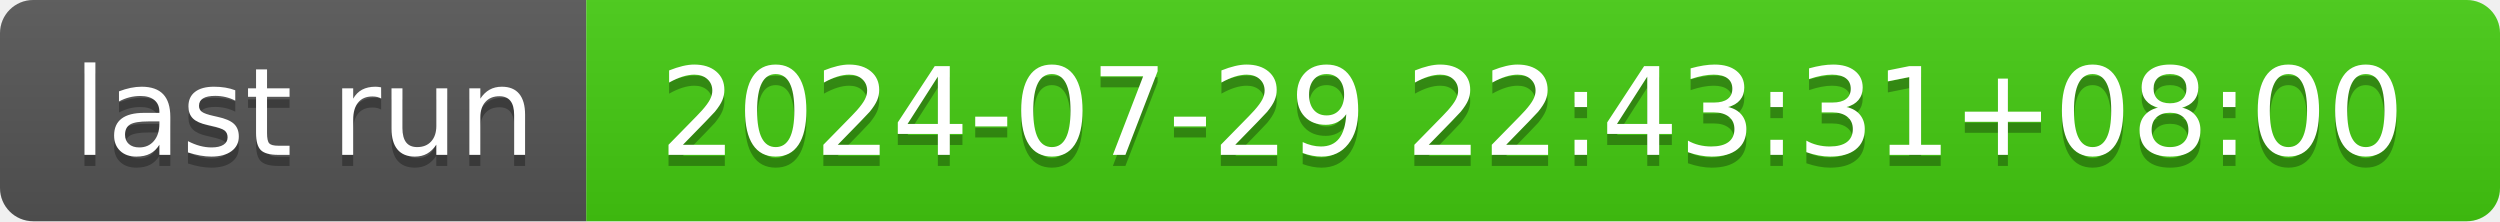
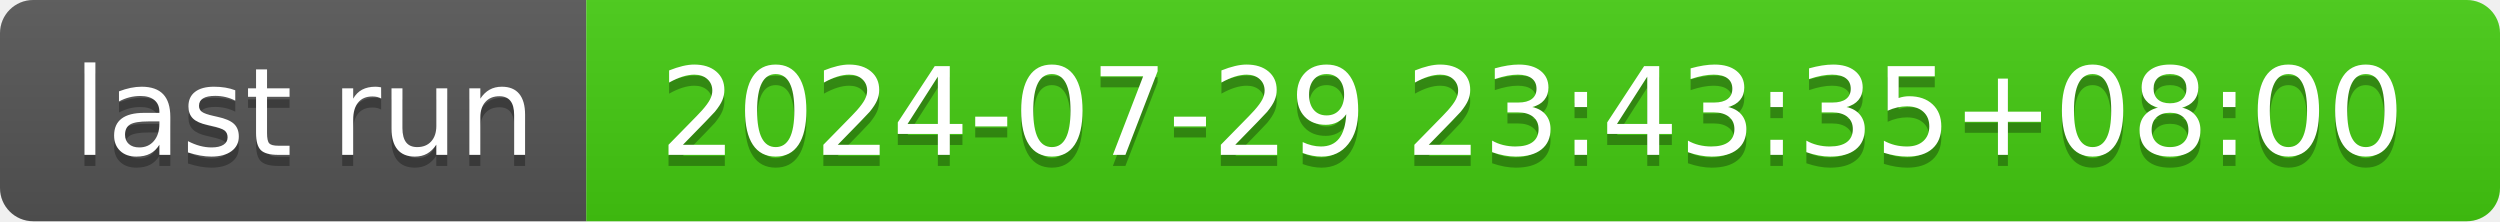
- <svg xmlns="http://www.w3.org/2000/svg" width="226" height="20" role="img" aria-label="last run: 2024-07-29 22:43:31+08:00">
+ <svg xmlns="http://www.w3.org/2000/svg" width="226" height="20" role="img" aria-label="last run: 2024-07-29 23:43:35+08:00">
  <linearGradient id="s" x2="0" y2="100%">
    <stop offset="0" stop-color="#bbb" stop-opacity=".1" />
    <stop offset="1" stop-opacity=".1" />
  </linearGradient>
  <clipPath id="r">
    <rect width="226" height="20" rx="3" fill="#fff" />
  </clipPath>
  <g clip-path="url(#r)">
    <rect width="53" height="20" fill="#555" />
    <rect x="53" width="173" height="20" fill="#4c1" />
    <rect width="226" height="20" fill="url(#s)" />
  </g>
  <g fill="#fff" text-anchor="middle" font-family="Verdana,Geneva,DejaVu Sans,sans-serif" text-rendering="geometricPrecision" font-size="110">
    <text aria-hidden="true" x="275" y="150" fill="#010101" fill-opacity=".3" transform="scale(.1)" textLength="430">last run</text>
    <text x="275" y="140" transform="scale(.1)" fill="#fff" textLength="430">last run</text>
-     <text aria-hidden="true" x="1385" y="150" fill="#010101" fill-opacity=".3" transform="scale(.1)" textLength="1630">2024-07-29 22:43:31+08:00</text>
-     <text x="1385" y="140" transform="scale(.1)" fill="#fff" textLength="1630">2024-07-29 22:43:31+08:00</text>
+     <text aria-hidden="true" x="1385" y="150" fill="#010101" fill-opacity=".3" transform="scale(.1)" textLength="1630">2024-07-29 23:43:35+08:00</text>
+     <text x="1385" y="140" transform="scale(.1)" fill="#fff" textLength="1630">2024-07-29 23:43:35+08:00</text>
  </g>
</svg>
